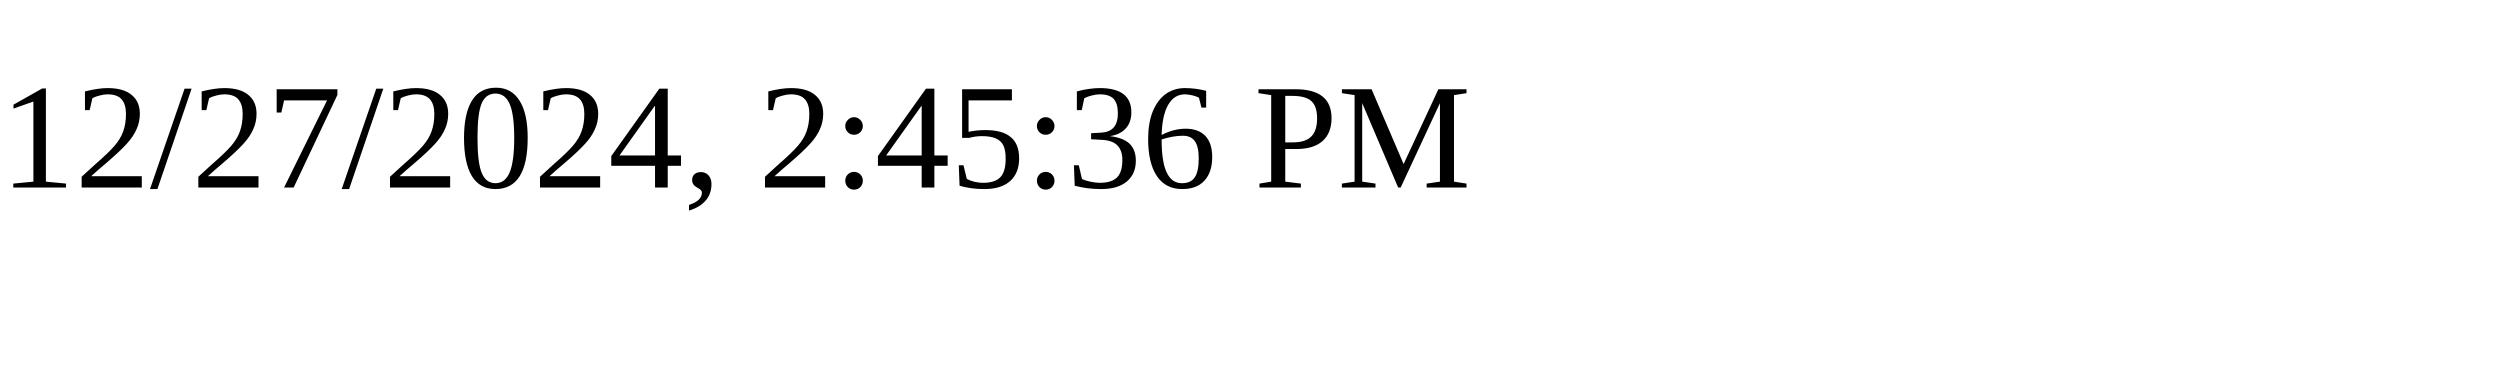
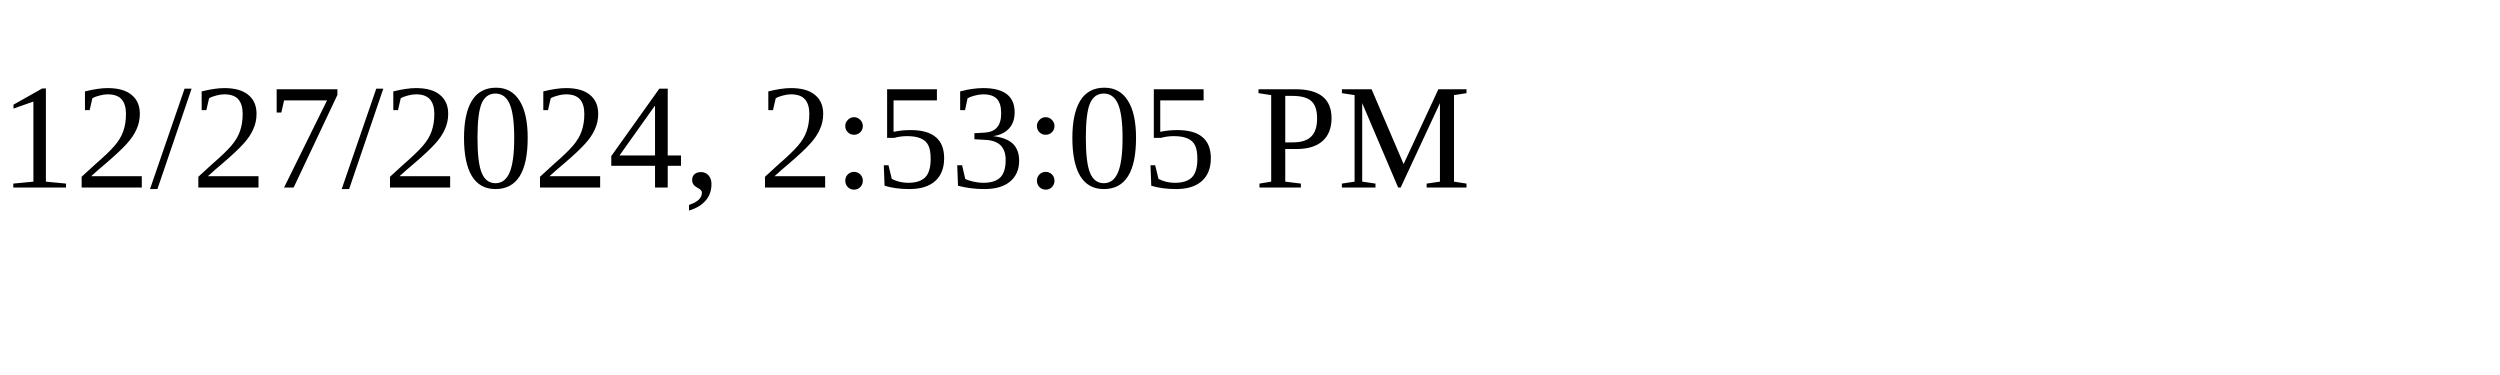
<svg xmlns="http://www.w3.org/2000/svg" height="30" width="200">
-   <text x="0" y="15">12/27/2024, 2:45:36 PM</text>
+   <text x="0" y="15">12/27/2024, 2:53:05 PM</text>
</svg>
